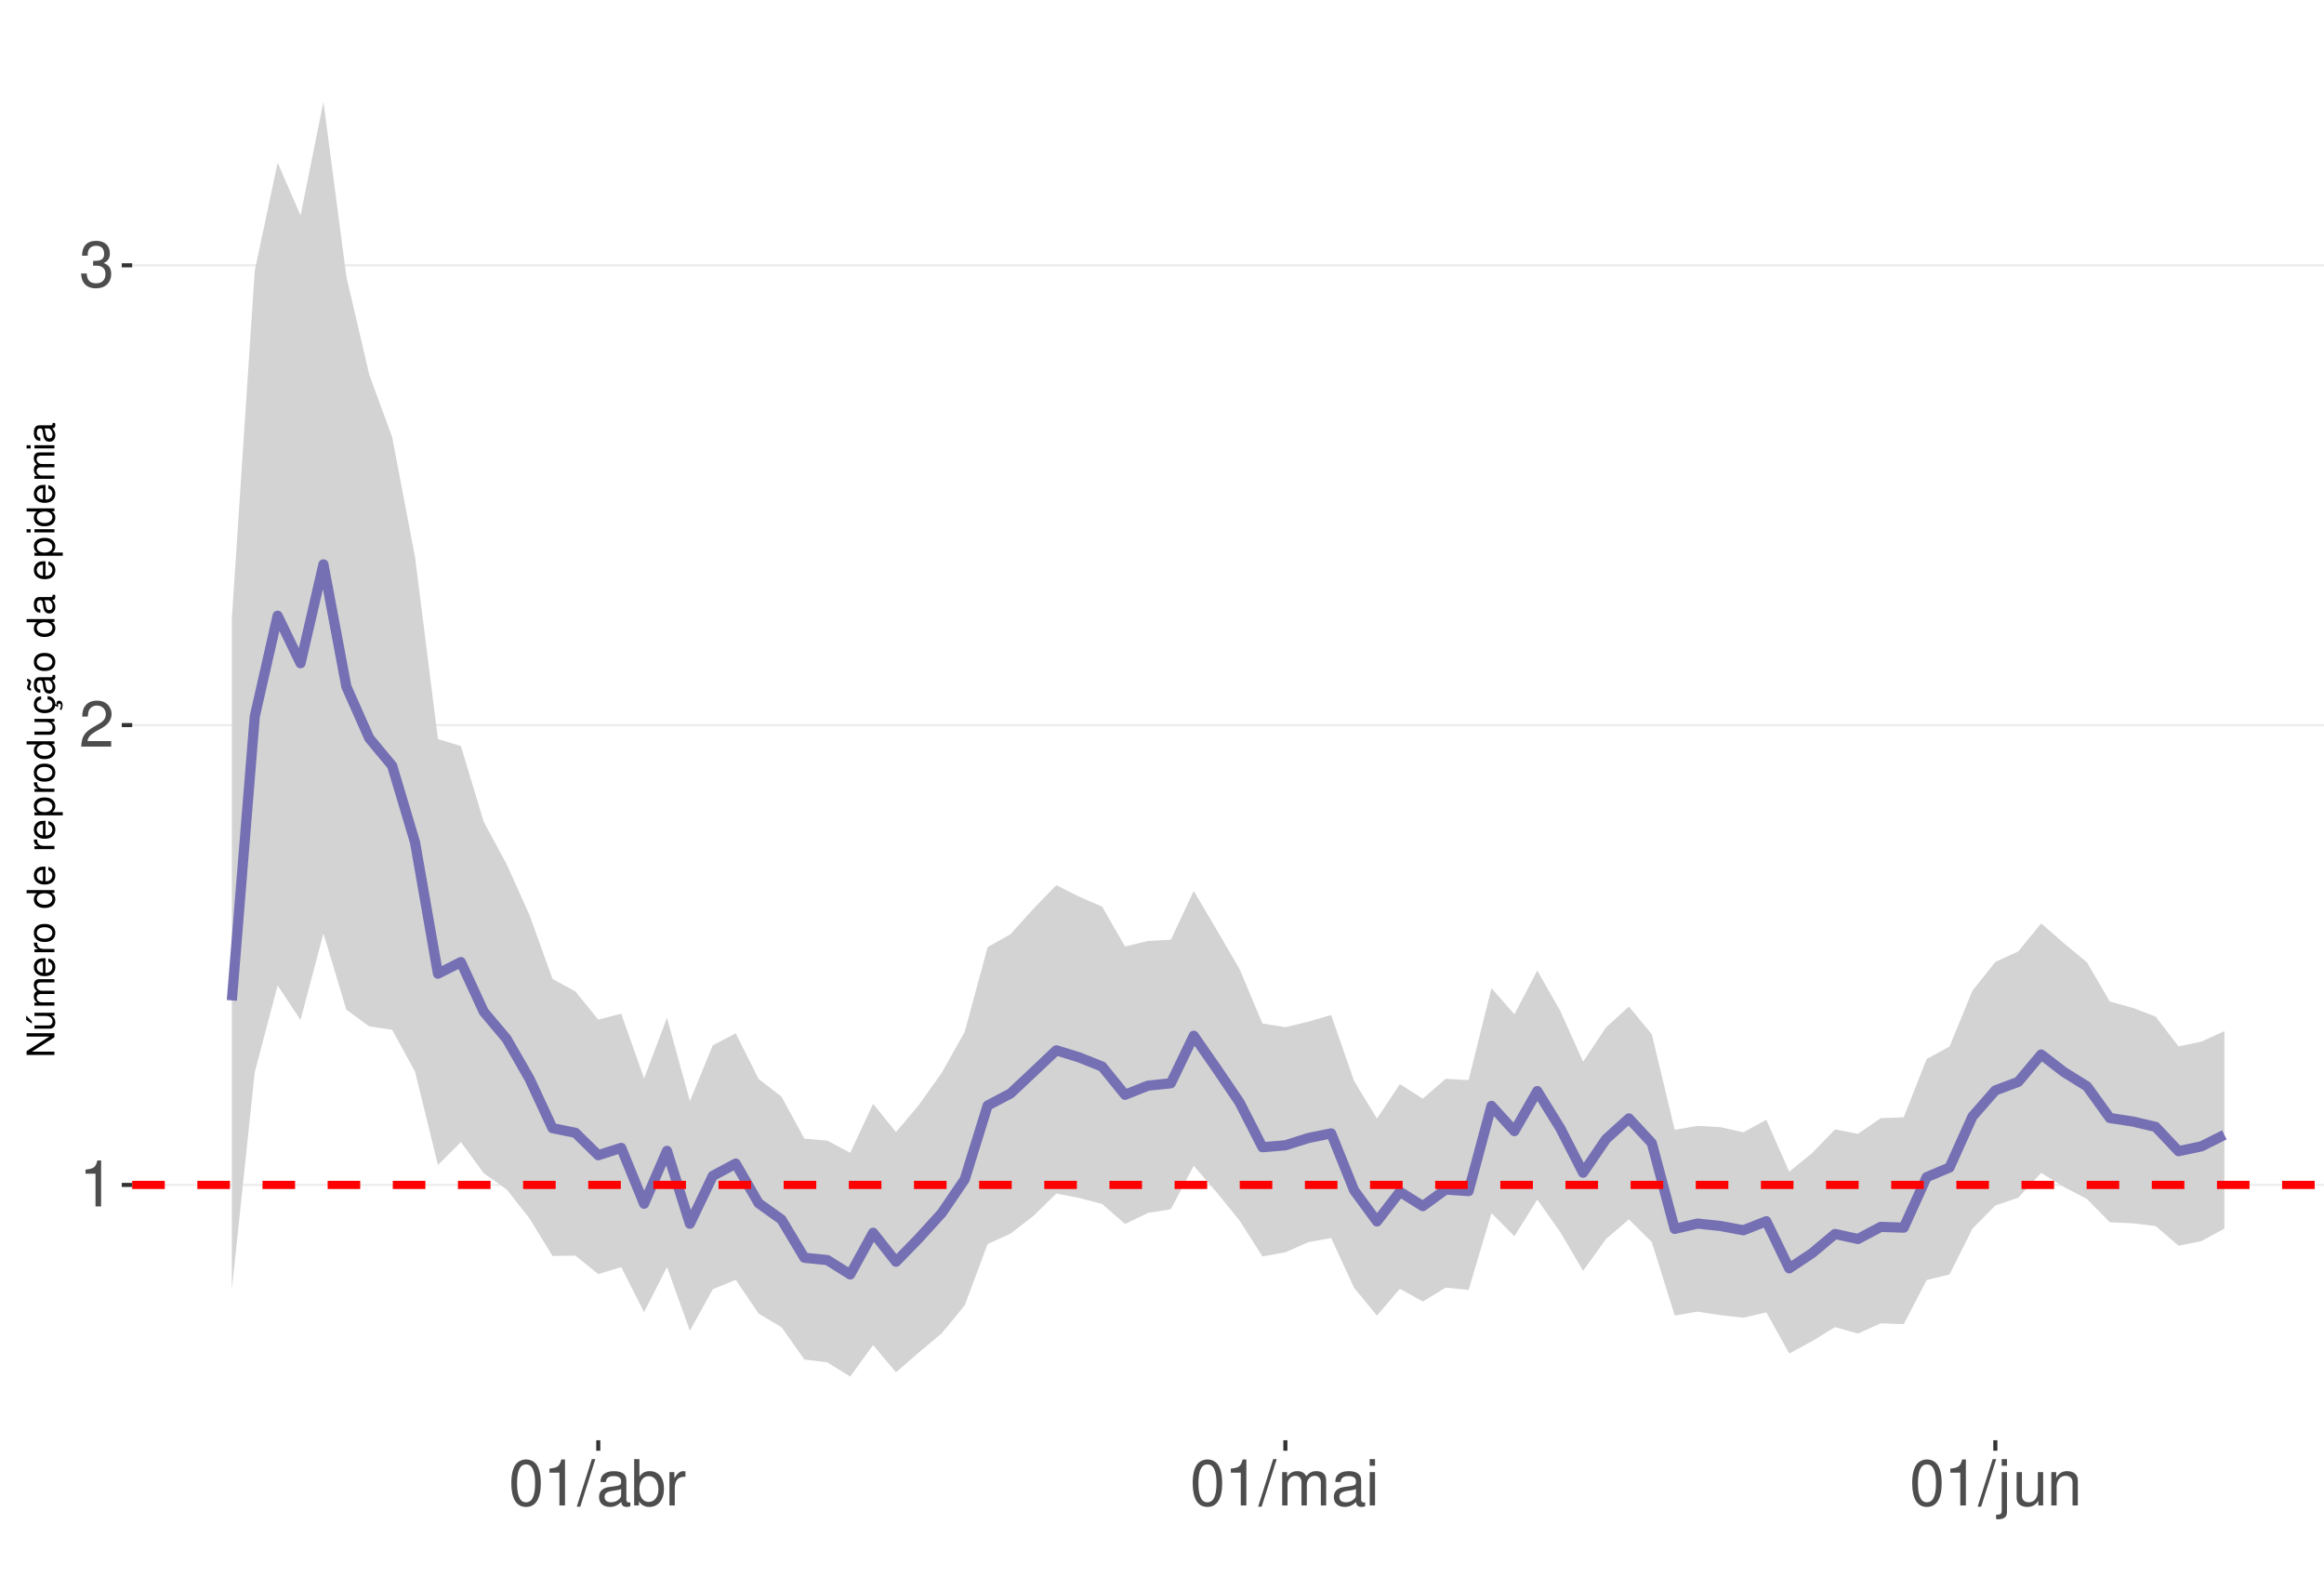
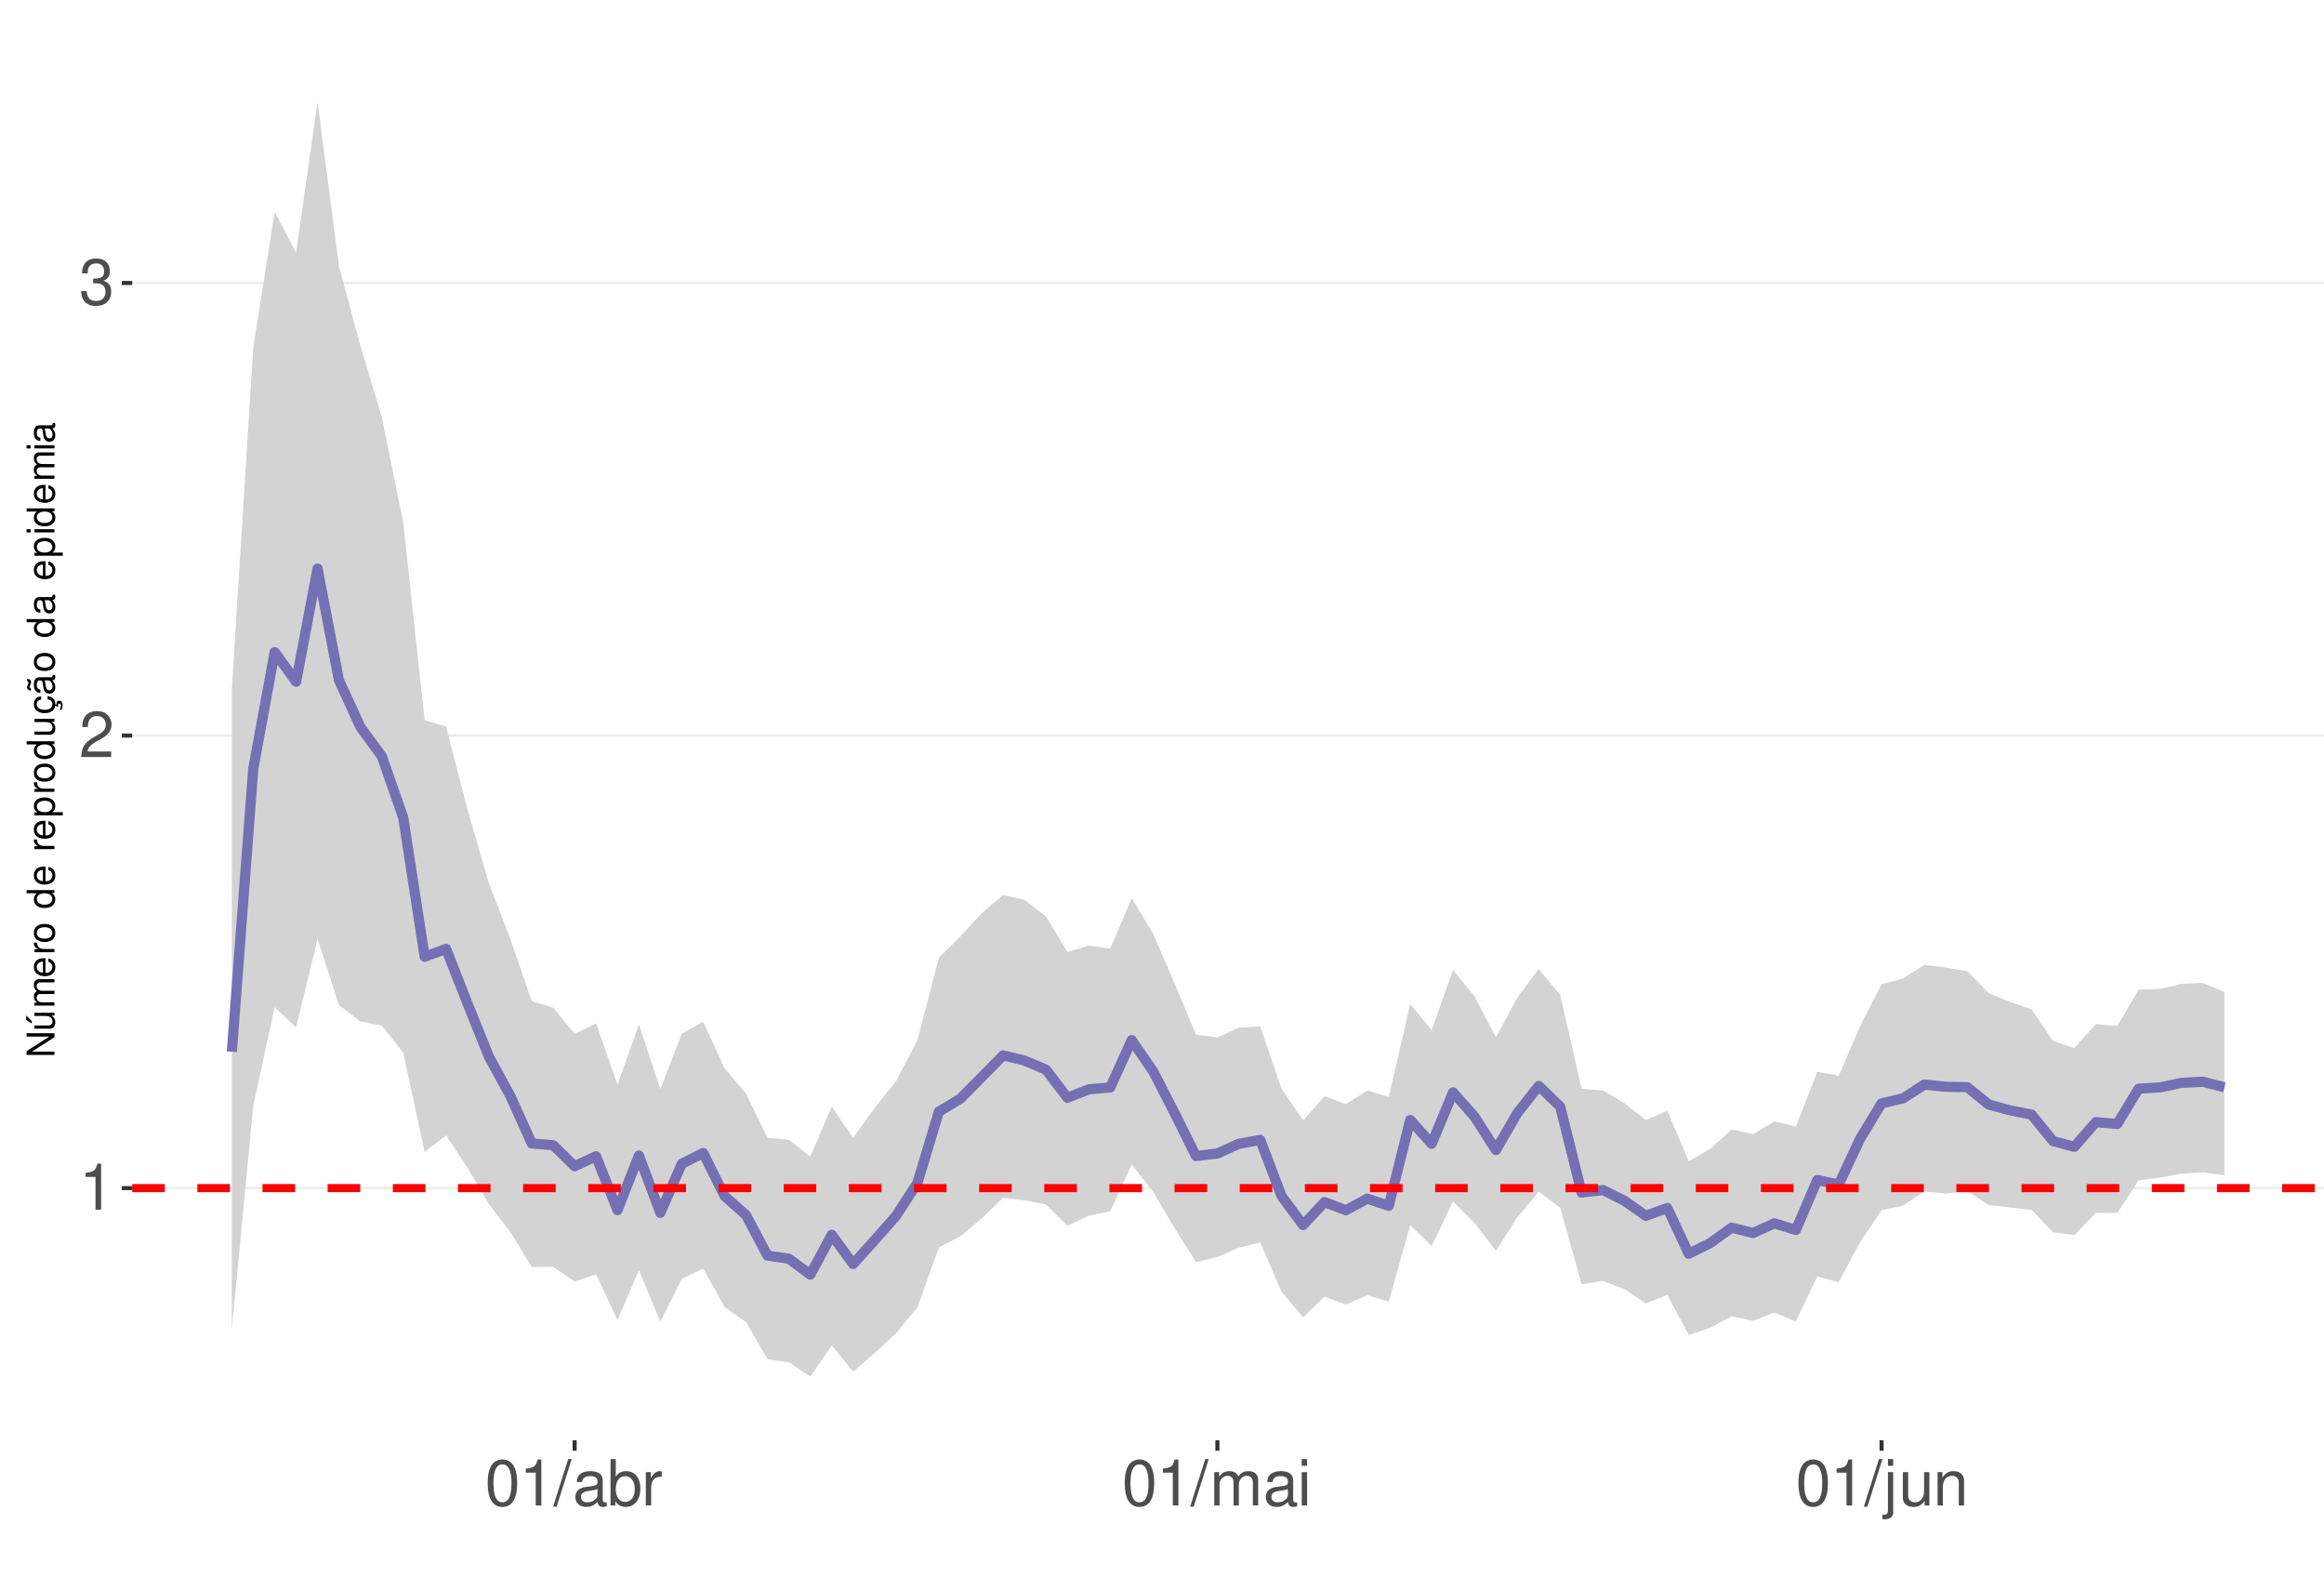
<svg xmlns="http://www.w3.org/2000/svg" xmlns:xlink="http://www.w3.org/1999/xlink" width="609pt" height="413pt" viewBox="0 0 609 413" version="1.1">
  <defs>
    <g>
      <symbol overflow="visible" id="glyph0-0">
        <path style="stroke:none;" d="" />
      </symbol>
      <symbol overflow="visible" id="glyph0-1">
        <path style="stroke:none;" d="M 4.312 -8.578 L 4.312 0 L 5.781 0 L 5.781 -12.047 L 4.812 -12.047 C 4.297 -10.188 3.969 -9.938 1.703 -9.641 L 1.703 -8.578 Z M 4.312 -8.578 " />
      </symbol>
      <symbol overflow="visible" id="glyph0-2">
        <path style="stroke:none;" d="M 8.422 -1.453 L 2.219 -1.453 C 2.359 -2.453 2.891 -3.078 4.344 -3.969 L 6.016 -4.891 C 7.656 -5.812 8.516 -7.047 8.516 -8.531 C 8.516 -9.531 8.109 -10.453 7.406 -11.109 C 6.719 -11.75 5.844 -12.047 4.734 -12.047 C 3.234 -12.047 2.109 -11.516 1.469 -10.484 C 1.047 -9.844 0.859 -9.094 0.828 -7.875 L 2.297 -7.875 C 2.344 -8.688 2.453 -9.172 2.641 -9.578 C 3.031 -10.312 3.797 -10.766 4.688 -10.766 C 6.016 -10.766 7.016 -9.797 7.016 -8.5 C 7.016 -7.531 6.469 -6.703 5.406 -6.094 L 3.875 -5.203 C 1.422 -3.781 0.703 -2.641 0.562 -0.016 L 8.422 -0.016 Z M 8.422 -1.453 " />
      </symbol>
      <symbol overflow="visible" id="glyph0-3">
        <path style="stroke:none;" d="M 3.688 -5.547 L 4.484 -5.547 C 6.078 -5.547 6.922 -4.797 6.922 -3.344 C 6.922 -1.828 6.016 -0.922 4.5 -0.922 C 2.875 -0.922 2.094 -1.734 2 -3.5 L 0.531 -3.5 C 0.594 -2.531 0.766 -1.906 1.047 -1.359 C 1.672 -0.203 2.812 0.391 4.438 0.391 C 6.859 0.391 8.422 -1.078 8.422 -3.359 C 8.422 -4.891 7.844 -5.734 6.422 -6.234 C 7.531 -6.672 8.078 -7.516 8.078 -8.734 C 8.078 -10.797 6.734 -12.047 4.484 -12.047 C 2.094 -12.047 0.828 -10.703 0.781 -8.156 L 2.25 -8.156 C 2.266 -8.891 2.328 -9.312 2.516 -9.672 C 2.844 -10.359 3.578 -10.766 4.5 -10.766 C 5.797 -10.766 6.578 -9.984 6.578 -8.672 C 6.578 -7.828 6.281 -7.312 5.625 -7.031 C 5.234 -6.859 4.703 -6.797 3.688 -6.781 Z M 3.688 -5.547 " />
      </symbol>
      <symbol overflow="visible" id="glyph0-4">
        <path style="stroke:none;" d="M 4.578 -12.047 C 3.484 -12.047 2.484 -11.547 1.859 -10.734 C 1.094 -9.656 0.719 -8.062 0.719 -5.828 C 0.719 -1.766 2.047 0.391 4.578 0.391 C 7.078 0.391 8.438 -1.766 8.438 -5.734 C 8.438 -8.062 8.078 -9.625 7.297 -10.734 C 6.672 -11.562 5.703 -12.047 4.578 -12.047 Z M 4.578 -10.75 C 6.156 -10.75 6.953 -9.125 6.953 -5.859 C 6.953 -2.438 6.172 -0.828 4.547 -0.828 C 3 -0.828 2.219 -2.5 2.219 -5.812 C 2.219 -9.125 3 -10.75 4.578 -10.75 Z M 4.578 -10.75 " />
      </symbol>
      <symbol overflow="visible" id="glyph0-5">
        <path style="stroke:none;" d="M 3.812 -12.141 L -0.141 0.328 L 0.781 0.328 L 4.734 -12.141 Z M 3.812 -12.141 " />
      </symbol>
      <symbol overflow="visible" id="glyph0-6">
        <path style="stroke:none;" d="M 8.906 -0.812 C 8.766 -0.781 8.688 -0.781 8.609 -0.781 C 8.125 -0.781 7.859 -1.031 7.859 -1.469 L 7.859 -6.594 C 7.859 -8.141 6.734 -8.984 4.578 -8.984 C 3.297 -8.984 2.281 -8.609 1.688 -7.969 C 1.281 -7.516 1.109 -7.016 1.078 -6.141 L 2.484 -6.141 C 2.594 -7.219 3.234 -7.688 4.531 -7.688 C 5.797 -7.688 6.484 -7.234 6.484 -6.391 L 6.484 -6.031 C 6.469 -5.438 6.156 -5.219 5.031 -5.062 C 3.062 -4.812 2.766 -4.75 2.234 -4.531 C 1.219 -4.094 0.703 -3.328 0.703 -2.203 C 0.703 -0.609 1.797 0.391 3.562 0.391 C 4.656 0.391 5.547 0 6.531 -0.906 C 6.625 0 7.062 0.391 7.969 0.391 C 8.266 0.391 8.438 0.344 8.906 0.234 Z M 6.484 -2.75 C 6.484 -2.281 6.344 -2 5.922 -1.609 C 5.359 -1.094 4.688 -0.828 3.859 -0.828 C 2.781 -0.828 2.156 -1.344 2.156 -2.234 C 2.156 -3.141 2.75 -3.609 4.25 -3.828 C 5.734 -4.031 6.016 -4.094 6.484 -4.312 Z M 6.484 -2.75 " />
      </symbol>
      <symbol overflow="visible" id="glyph0-7">
        <path style="stroke:none;" d="M 0.906 -12.141 L 0.906 0 L 2.156 0 L 2.156 -1.109 C 2.812 -0.094 3.703 0.391 4.906 0.391 C 7.219 0.391 8.719 -1.5 8.719 -4.391 C 8.719 -7.234 7.297 -8.984 4.984 -8.984 C 3.781 -8.984 2.938 -8.531 2.281 -7.547 L 2.281 -12.141 Z M 4.719 -7.672 C 6.266 -7.672 7.266 -6.328 7.266 -4.25 C 7.266 -2.266 6.234 -0.922 4.719 -0.922 C 3.234 -0.922 2.281 -2.25 2.281 -4.297 C 2.281 -6.344 3.234 -7.672 4.719 -7.672 Z M 4.719 -7.672 " />
      </symbol>
      <symbol overflow="visible" id="glyph0-8">
        <path style="stroke:none;" d="M 1.156 -8.734 L 1.156 0 L 2.547 0 L 2.547 -4.531 C 2.562 -6.625 3.438 -7.562 5.344 -7.516 L 5.344 -8.922 C 5.109 -8.969 4.984 -8.984 4.812 -8.984 C 3.922 -8.984 3.234 -8.438 2.438 -7.141 L 2.438 -8.734 Z M 1.156 -8.734 " />
      </symbol>
      <symbol overflow="visible" id="glyph0-9">
        <path style="stroke:none;" d="M 1.172 -8.734 L 1.172 0 L 2.562 0 L 2.562 -5.484 C 2.562 -6.75 3.484 -7.766 4.609 -7.766 C 5.641 -7.766 6.234 -7.125 6.234 -6.016 L 6.234 0 L 7.625 0 L 7.625 -5.484 C 7.625 -6.75 8.547 -7.766 9.672 -7.766 C 10.688 -7.766 11.297 -7.109 11.297 -6.016 L 11.297 0 L 12.688 0 L 12.688 -6.547 C 12.688 -8.109 11.797 -8.984 10.156 -8.984 C 9 -8.984 8.297 -8.625 7.484 -7.641 C 6.969 -8.578 6.266 -8.984 5.125 -8.984 C 3.969 -8.984 3.188 -8.547 2.453 -7.5 L 2.453 -8.734 Z M 1.172 -8.734 " />
      </symbol>
      <symbol overflow="visible" id="glyph0-10">
        <path style="stroke:none;" d="M 2.5 -8.734 L 1.109 -8.734 L 1.109 0 L 2.5 0 Z M 2.5 -12.141 L 1.094 -12.141 L 1.094 -10.391 L 2.5 -10.391 Z M 2.5 -12.141 " />
      </symbol>
      <symbol overflow="visible" id="glyph0-11">
        <path style="stroke:none;" d="M 1.172 -8.734 L 1.172 1.266 C 1.172 2.125 0.906 2.422 0.031 2.422 C -0.062 2.422 -0.109 2.422 -0.297 2.406 L -0.297 3.578 C -0.141 3.609 -0.047 3.625 0.172 3.625 C 1.734 3.625 2.547 3.016 2.547 1.812 L 2.547 -8.734 Z M 2.547 -12.141 L 1.172 -12.141 L 1.172 -10.391 L 2.547 -10.391 Z M 2.547 -12.141 " />
      </symbol>
      <symbol overflow="visible" id="glyph0-12">
        <path style="stroke:none;" d="M 8.031 0 L 8.031 -8.734 L 6.641 -8.734 L 6.641 -3.781 C 6.641 -2 5.719 -0.828 4.266 -0.828 C 3.172 -0.828 2.469 -1.5 2.469 -2.547 L 2.469 -8.734 L 1.078 -8.734 L 1.078 -2 C 1.078 -0.547 2.172 0.391 3.859 0.391 C 5.141 0.391 5.969 -0.062 6.781 -1.219 L 6.781 0 Z M 8.031 0 " />
      </symbol>
      <symbol overflow="visible" id="glyph0-13">
        <path style="stroke:none;" d="M 1.172 -8.734 L 1.172 0 L 2.562 0 L 2.562 -4.812 C 2.562 -6.594 3.5 -7.766 4.938 -7.766 C 6.031 -7.766 6.734 -7.094 6.734 -6.047 L 6.734 0 L 8.109 0 L 8.109 -6.594 C 8.109 -8.047 7.031 -8.984 5.344 -8.984 C 4.047 -8.984 3.219 -8.484 2.453 -7.266 L 2.453 -8.734 Z M 1.172 -8.734 " />
      </symbol>
      <symbol overflow="visible" id="glyph1-0">
        <path style="stroke:none;" d="" />
      </symbol>
      <symbol overflow="visible" id="glyph1-1">
        <path style="stroke:none;" d="M -7.297 -6.453 L -7.297 -5.578 L -1.328 -5.578 L -7.297 -1.766 L -7.297 -0.766 L 0 -0.766 L 0 -1.641 L -5.906 -1.641 L 0 -5.406 L 0 -6.453 Z M -7.297 -6.453 " />
      </symbol>
      <symbol overflow="visible" id="glyph1-2">
        <path style="stroke:none;" d="M 0 -4.812 L -5.234 -4.812 L -5.234 -3.984 L -2.266 -3.984 C -1.203 -3.984 -0.5 -3.438 -0.5 -2.562 C -0.5 -1.906 -0.906 -1.484 -1.531 -1.484 L -5.234 -1.484 L -5.234 -0.656 L -1.203 -0.656 C -0.328 -0.656 0.234 -1.297 0.234 -2.312 C 0.234 -3.094 -0.047 -3.578 -0.734 -4.062 L 0 -4.062 Z M -7.406 -2.953 L -5.922 -2 L -5.922 -2.594 L -7.406 -4.094 Z M -7.406 -2.953 " />
      </symbol>
      <symbol overflow="visible" id="glyph1-3">
        <path style="stroke:none;" d="M -5.234 -0.703 L 0 -0.703 L 0 -1.547 L -3.297 -1.547 C -4.047 -1.547 -4.656 -2.094 -4.656 -2.766 C -4.656 -3.391 -4.281 -3.734 -3.609 -3.734 L 0 -3.734 L 0 -4.578 L -3.297 -4.578 C -4.047 -4.578 -4.656 -5.125 -4.656 -5.812 C -4.656 -6.422 -4.266 -6.781 -3.609 -6.781 L 0 -6.781 L 0 -7.625 L -3.938 -7.625 C -4.875 -7.625 -5.391 -7.078 -5.391 -6.094 C -5.391 -5.406 -5.188 -4.984 -4.594 -4.484 C -5.156 -4.188 -5.391 -3.766 -5.391 -3.078 C -5.391 -2.375 -5.125 -1.906 -4.5 -1.469 L -5.234 -1.469 Z M -5.234 -0.703 " />
      </symbol>
      <symbol overflow="visible" id="glyph1-4">
        <path style="stroke:none;" d="M -2.344 -5.125 C -3.141 -5.125 -3.625 -5.062 -4.016 -4.922 C -4.875 -4.578 -5.391 -3.781 -5.391 -2.797 C -5.391 -1.344 -4.281 -0.406 -2.547 -0.406 C -0.812 -0.406 0.234 -1.297 0.234 -2.781 C 0.234 -3.984 -0.453 -4.812 -1.594 -5.016 L -1.594 -4.188 C -0.906 -3.953 -0.547 -3.484 -0.547 -2.812 C -0.547 -2.281 -0.781 -1.828 -1.219 -1.547 C -1.516 -1.344 -1.812 -1.281 -2.344 -1.266 Z M -3.016 -1.297 C -3.984 -1.359 -4.625 -1.953 -4.625 -2.797 C -4.625 -3.641 -3.953 -4.234 -3.016 -4.234 Z M -3.016 -1.297 " />
      </symbol>
      <symbol overflow="visible" id="glyph1-5">
        <path style="stroke:none;" d="M -5.234 -0.688 L 0 -0.688 L 0 -1.531 L -2.719 -1.531 C -3.984 -1.547 -4.547 -2.062 -4.516 -3.203 L -5.359 -3.203 C -5.375 -3.062 -5.391 -2.984 -5.391 -2.891 C -5.391 -2.344 -5.062 -1.938 -4.297 -1.453 L -5.234 -1.453 Z M -5.234 -0.688 " />
      </symbol>
      <symbol overflow="visible" id="glyph1-6">
        <path style="stroke:none;" d="M -5.391 -2.719 C -5.391 -1.234 -4.344 -0.359 -2.578 -0.359 C -0.812 -0.359 0.234 -1.234 0.234 -2.734 C 0.234 -4.203 -0.812 -5.094 -2.547 -5.094 C -4.359 -5.094 -5.391 -4.234 -5.391 -2.719 Z M -4.625 -2.734 C -4.625 -3.672 -3.844 -4.234 -2.547 -4.234 C -1.312 -4.234 -0.547 -3.656 -0.547 -2.734 C -0.547 -1.797 -1.312 -1.234 -2.578 -1.234 C -3.844 -1.234 -4.625 -1.797 -4.625 -2.734 Z M -4.625 -2.734 " />
      </symbol>
      <symbol overflow="visible" id="glyph1-7">
        <path style="stroke:none;" d="" />
      </symbol>
      <symbol overflow="visible" id="glyph1-8">
        <path style="stroke:none;" d="M -7.297 -4.953 L -7.297 -4.125 L -4.578 -4.125 C -5.109 -3.766 -5.391 -3.203 -5.391 -2.516 C -5.391 -1.156 -4.297 -0.266 -2.625 -0.266 C -0.859 -0.266 0.234 -1.125 0.234 -2.547 C 0.234 -3.266 -0.047 -3.766 -0.688 -4.203 L 0 -4.203 L 0 -4.953 Z M -4.609 -2.656 C -4.609 -3.547 -3.812 -4.125 -2.562 -4.125 C -1.344 -4.125 -0.547 -3.547 -0.547 -2.656 C -0.547 -1.734 -1.359 -1.125 -2.578 -1.125 C -3.797 -1.125 -4.609 -1.734 -4.609 -2.656 Z M -4.609 -2.656 " />
      </symbol>
      <symbol overflow="visible" id="glyph1-9">
        <path style="stroke:none;" d="M 2.188 -0.547 L 2.188 -1.375 L -0.547 -1.375 C -0.016 -1.812 0.234 -2.312 0.234 -2.984 C 0.234 -4.344 -0.859 -5.234 -2.531 -5.234 C -4.297 -5.234 -5.391 -4.375 -5.391 -2.984 C -5.391 -2.266 -5.062 -1.703 -4.453 -1.312 L -5.234 -1.312 L -5.234 -0.547 Z M -4.609 -2.844 C -4.609 -3.766 -3.797 -4.359 -2.547 -4.359 C -1.359 -4.359 -0.547 -3.75 -0.547 -2.844 C -0.547 -1.953 -1.344 -1.375 -2.578 -1.375 C -3.812 -1.375 -4.609 -1.953 -4.609 -2.844 Z M -4.609 -2.844 " />
      </symbol>
      <symbol overflow="visible" id="glyph1-10">
        <path style="stroke:none;" d="M 0 -4.812 L -5.234 -4.812 L -5.234 -3.984 L -2.266 -3.984 C -1.203 -3.984 -0.5 -3.438 -0.5 -2.562 C -0.5 -1.906 -0.906 -1.484 -1.531 -1.484 L -5.234 -1.484 L -5.234 -0.656 L -1.203 -0.656 C -0.328 -0.656 0.234 -1.297 0.234 -2.312 C 0.234 -3.094 -0.047 -3.578 -0.734 -4.062 L 0 -4.062 Z M 0 -4.812 " />
      </symbol>
      <symbol overflow="visible" id="glyph1-11">
        <path style="stroke:none;" d="M 0.234 -2.641 C 0.234 -3.875 -0.547 -4.703 -1.797 -4.766 L -1.797 -3.938 C -0.953 -3.797 -0.531 -3.359 -0.531 -2.656 C -0.531 -1.734 -1.281 -1.188 -2.516 -1.188 C -3.844 -1.188 -4.625 -1.719 -4.625 -2.625 C -4.625 -3.328 -4.203 -3.766 -3.484 -3.875 L -3.484 -4.703 C -3.984 -4.672 -4.312 -4.562 -4.609 -4.359 C -5.094 -4 -5.391 -3.375 -5.391 -2.641 C -5.391 -1.219 -4.266 -0.312 -2.531 -0.312 C -1.469 -0.312 -0.625 -0.672 -0.156 -1.312 C 0.047 -1.594 0.125 -1.812 0.203 -2.25 L 0.922 -1.938 L 0.984 -2.062 C 0.938 -2.188 0.906 -2.25 0.906 -2.375 C 0.906 -2.656 1.047 -2.828 1.281 -2.828 C 1.547 -2.828 1.734 -2.594 1.734 -2.297 C 1.734 -2.031 1.672 -1.844 1.438 -1.406 L 1.406 -1.312 L 1.812 -1.094 C 2.078 -1.75 2.141 -1.953 2.141 -2.344 C 2.141 -3.109 1.781 -3.578 1.203 -3.578 C 0.781 -3.578 0.547 -3.297 0.547 -2.797 C 0.547 -2.703 0.547 -2.641 0.562 -2.516 Z M 0.234 -2.641 " />
      </symbol>
      <symbol overflow="visible" id="glyph1-12">
        <path style="stroke:none;" d="M -0.484 -5.344 C -0.469 -5.266 -0.469 -5.219 -0.469 -5.172 C -0.469 -4.875 -0.625 -4.719 -0.875 -4.719 L -3.953 -4.719 C -4.891 -4.719 -5.391 -4.047 -5.391 -2.75 C -5.391 -1.984 -5.172 -1.375 -4.781 -1.016 C -4.516 -0.766 -4.203 -0.672 -3.688 -0.656 L -3.688 -1.484 C -4.328 -1.562 -4.625 -1.938 -4.625 -2.719 C -4.625 -3.484 -4.344 -3.891 -3.844 -3.891 L -3.625 -3.891 C -3.266 -3.875 -3.125 -3.703 -3.047 -3.016 C -2.891 -1.844 -2.844 -1.656 -2.719 -1.344 C -2.453 -0.734 -2 -0.422 -1.312 -0.422 C -0.375 -0.422 0.234 -1.078 0.234 -2.141 C 0.234 -2.797 0 -3.328 -0.547 -3.922 C 0 -3.984 0.234 -4.234 0.234 -4.781 C 0.234 -4.953 0.203 -5.062 0.141 -5.344 Z M -1.656 -3.891 C -1.375 -3.891 -1.203 -3.812 -0.969 -3.562 C -0.656 -3.219 -0.5 -2.812 -0.5 -2.312 C -0.5 -1.672 -0.812 -1.297 -1.344 -1.297 C -1.891 -1.297 -2.172 -1.656 -2.297 -2.547 C -2.422 -3.438 -2.453 -3.609 -2.594 -3.891 Z M -7.172 -3.75 C -6.922 -3.672 -6.812 -3.547 -6.812 -3.375 C -6.812 -3.25 -6.875 -2.984 -6.984 -2.734 C -7.156 -2.312 -7.172 -2.25 -7.172 -2.047 C -7.172 -1.594 -6.797 -1.297 -6.141 -1.188 L -6.141 -1.766 C -6.375 -1.812 -6.5 -1.938 -6.5 -2.094 C -6.5 -2.203 -6.469 -2.344 -6.375 -2.578 C -6.156 -3.156 -6.125 -3.234 -6.125 -3.438 C -6.125 -3.922 -6.484 -4.219 -7.172 -4.312 Z M -7.172 -3.75 " />
      </symbol>
      <symbol overflow="visible" id="glyph1-13">
        <path style="stroke:none;" d="M -0.484 -5.344 C -0.469 -5.266 -0.469 -5.219 -0.469 -5.172 C -0.469 -4.875 -0.625 -4.719 -0.875 -4.719 L -3.953 -4.719 C -4.891 -4.719 -5.391 -4.047 -5.391 -2.75 C -5.391 -1.984 -5.172 -1.375 -4.781 -1.016 C -4.516 -0.766 -4.203 -0.672 -3.688 -0.656 L -3.688 -1.484 C -4.328 -1.562 -4.625 -1.938 -4.625 -2.719 C -4.625 -3.484 -4.344 -3.891 -3.844 -3.891 L -3.625 -3.891 C -3.266 -3.875 -3.125 -3.703 -3.047 -3.016 C -2.891 -1.844 -2.844 -1.656 -2.719 -1.344 C -2.453 -0.734 -2 -0.422 -1.312 -0.422 C -0.375 -0.422 0.234 -1.078 0.234 -2.141 C 0.234 -2.797 0 -3.328 -0.547 -3.922 C 0 -3.984 0.234 -4.234 0.234 -4.781 C 0.234 -4.953 0.203 -5.062 0.141 -5.344 Z M -1.656 -3.891 C -1.375 -3.891 -1.203 -3.812 -0.969 -3.562 C -0.656 -3.219 -0.5 -2.812 -0.5 -2.312 C -0.5 -1.672 -0.812 -1.297 -1.344 -1.297 C -1.891 -1.297 -2.172 -1.656 -2.297 -2.547 C -2.422 -3.438 -2.453 -3.609 -2.594 -3.891 Z M -1.656 -3.891 " />
      </symbol>
      <symbol overflow="visible" id="glyph1-14">
        <path style="stroke:none;" d="M -5.234 -1.5 L -5.234 -0.672 L 0 -0.672 L 0 -1.5 Z M -7.297 -1.5 L -7.297 -0.656 L -6.234 -0.656 L -6.234 -1.5 Z M -7.297 -1.5 " />
      </symbol>
    </g>
    <clipPath id="clip1">
      <path d="M 34.645 9.961 L 609 9.961 L 609 377.328 L 34.645 377.328 Z M 34.645 9.961 " />
    </clipPath>
    <clipPath id="clip2">
-       <path d="M 34.645 310 L 609 310 L 609 311 L 34.645 311 Z M 34.645 310 " />
+       <path d="M 34.645 311 L 609 311 L 609 312 L 34.645 312 Z M 34.645 311 " />
    </clipPath>
    <clipPath id="clip3">
-       <path d="M 34.645 189 L 609 189 L 609 191 L 34.645 191 Z M 34.645 189 " />
+       <path d="M 34.645 192 L 609 192 L 609 193 L 34.645 193 Z M 34.645 192 " />
    </clipPath>
    <clipPath id="clip4">
-       <path d="M 34.645 69 L 609 69 L 609 70 L 34.645 70 Z M 34.645 69 " />
+       <path d="M 34.645 73 L 609 73 L 609 75 L 34.645 75 Z M 34.645 73 " />
    </clipPath>
    <clipPath id="clip5">
-       <path d="M 34.645 309 L 609 309 L 609 312 L 34.645 312 Z M 34.645 309 " />
+       <path d="M 34.645 310 L 609 310 L 609 313 L 34.645 313 Z M 34.645 310 " />
    </clipPath>
  </defs>
  <g id="surface172">
    <rect x="0" y="0" width="609" height="413" style="fill:rgb(100%,100%,100%);fill-opacity:1;stroke:none;" />
    <rect x="0" y="0" width="609" height="413" style="fill:rgb(100%,100%,100%);fill-opacity:1;stroke:none;" />
    <path style="fill:none;stroke-width:1.067;stroke-linecap:round;stroke-linejoin:round;stroke:rgb(100%,100%,100%);stroke-opacity:1;stroke-miterlimit:10;" d="M 0 413 L 609 413 L 609 0 L 0 0 Z M 0 413 " />
    <g clip-path="url(#clip1)" clip-rule="nonzero">
      <path style=" stroke:none;fill-rule:nonzero;fill:rgb(100%,100%,100%);fill-opacity:1;" d="M 34.645 377.328 L 609 377.328 L 609 9.961 L 34.645 9.961 Z M 34.645 377.328 " />
    </g>
    <g clip-path="url(#clip2)" clip-rule="nonzero">
-       <path style="fill:none;stroke-width:0.533;stroke-linecap:butt;stroke-linejoin:round;stroke:rgb(92.157%,92.157%,92.157%);stroke-opacity:1;stroke-miterlimit:10;" d="M 34.645 310.426 L 609 310.426 " />
+       <path style="fill:none;stroke-width:0.533;stroke-linecap:butt;stroke-linejoin:round;stroke:rgb(92.157%,92.157%,92.157%);stroke-opacity:1;stroke-miterlimit:10;" d="M 34.645 311.266 L 609 311.266 " />
    </g>
    <g clip-path="url(#clip3)" clip-rule="nonzero">
-       <path style="fill:none;stroke-width:0.533;stroke-linecap:butt;stroke-linejoin:round;stroke:rgb(92.157%,92.157%,92.157%);stroke-opacity:1;stroke-miterlimit:10;" d="M 34.645 189.965 L 609 189.965 " />
+       <path style="fill:none;stroke-width:0.533;stroke-linecap:butt;stroke-linejoin:round;stroke:rgb(92.157%,92.157%,92.157%);stroke-opacity:1;stroke-miterlimit:10;" d="M 34.645 192.699 L 609 192.699 " />
    </g>
    <g clip-path="url(#clip4)" clip-rule="nonzero">
-       <path style="fill:none;stroke-width:0.533;stroke-linecap:butt;stroke-linejoin:round;stroke:rgb(92.157%,92.157%,92.157%);stroke-opacity:1;stroke-miterlimit:10;" d="M 34.645 69.508 L 609 69.508 " />
-     </g>
-     <path style=" stroke:none;fill-rule:nonzero;fill:rgb(82.745%,82.745%,82.745%);fill-opacity:1;" d="M 60.754 162.023 L 66.754 70.945 L 72.754 42.621 L 78.758 56.441 L 84.758 26.66 L 90.762 72.43 L 96.762 98.156 L 102.762 114.488 L 108.766 146 L 114.766 193.637 L 120.77 195.434 L 126.77 215.32 L 132.773 226.418 L 138.773 239.785 L 144.773 256.445 L 150.777 259.746 L 156.777 267.117 L 162.781 265.57 L 168.781 282.543 L 174.781 266.656 L 180.785 288.457 L 186.785 273.852 L 192.789 270.715 L 198.789 282.652 L 204.789 287.312 L 210.793 298.312 L 216.793 298.824 L 222.797 302.012 L 228.797 289.176 L 234.801 296.598 L 240.801 289.449 L 246.801 281.016 L 252.805 270.309 L 258.805 248.121 L 264.809 244.738 L 270.809 238.07 L 276.809 231.898 L 282.812 234.926 L 288.812 237.523 L 294.816 247.965 L 300.816 246.512 L 306.82 246.184 L 312.82 233.418 L 318.82 243.59 L 324.824 253.887 L 330.824 268.141 L 336.828 269.105 L 342.828 267.66 L 348.828 265.906 L 354.832 283.199 L 360.832 293.051 L 366.836 284.016 L 372.836 287.832 L 378.84 282.621 L 384.84 282.973 L 390.84 258.883 L 396.844 265.738 L 402.844 254.273 L 408.848 264.801 L 414.848 278.148 L 420.848 269.168 L 426.852 263.703 L 432.852 270.961 L 438.855 295.98 L 444.855 294.957 L 450.855 295.305 L 456.859 296.648 L 462.859 293.359 L 468.863 306.965 L 474.863 302.094 L 480.867 295.879 L 486.867 297.047 L 492.867 292.941 L 498.871 292.703 L 504.871 277.441 L 510.875 274.168 L 516.875 259.539 L 522.875 252.008 L 528.879 249.254 L 534.879 241.91 L 540.883 247.148 L 546.883 252.125 L 552.887 262.395 L 558.887 264.039 L 564.887 266.328 L 570.891 274.148 L 576.891 272.875 L 582.895 270.137 L 582.895 321.871 L 576.891 325.148 L 570.891 326.359 L 564.887 321.207 L 558.887 320.473 L 552.887 320.219 L 546.883 314.113 L 540.883 310.98 L 534.879 307.281 L 528.879 313.785 L 522.875 315.812 L 516.875 321.898 L 510.875 333.875 L 504.871 335.363 L 498.871 346.91 L 492.867 346.68 L 486.867 349.363 L 480.867 347.676 L 474.863 351.359 L 468.863 354.586 L 462.859 343.805 L 456.859 345.219 L 450.855 344.555 L 444.855 343.617 L 438.855 344.645 L 432.852 325.398 L 426.852 319.457 L 420.848 324.609 L 414.848 332.93 L 408.848 322.762 L 402.844 314.254 L 396.844 323.887 L 390.84 317.809 L 384.84 337.934 L 378.84 337.344 L 372.836 340.961 L 366.836 337.645 L 360.832 344.66 L 354.832 337.387 L 348.828 324.344 L 342.828 325.441 L 336.828 328.078 L 330.824 329.16 L 324.824 319.762 L 318.82 312.375 L 312.82 305.418 L 306.82 316.785 L 300.816 317.777 L 294.816 320.645 L 288.812 315.426 L 282.812 313.836 L 276.809 312.688 L 270.809 318.543 L 264.809 323.176 L 258.805 325.926 L 252.805 341.961 L 246.801 349.285 L 240.801 354.312 L 234.801 359.516 L 228.797 352.395 L 222.797 360.629 L 216.793 356.91 L 210.793 356.172 L 204.789 347.711 L 198.789 344.117 L 192.789 335.301 L 186.785 337.766 L 180.785 348.625 L 174.781 331.949 L 168.781 343.758 L 162.781 331.953 L 156.777 333.789 L 150.777 328.949 L 144.773 329.039 L 138.773 319.23 L 132.773 311.602 L 126.77 307.375 L 120.77 299.191 L 114.766 305.234 L 108.766 280.766 L 102.762 269.785 L 96.762 268.891 L 90.762 264.52 L 84.758 244.566 L 78.758 267.207 L 72.754 258.172 L 66.754 280.902 L 60.754 337.82 Z M 60.754 162.023 " />
-     <path style="fill:none;stroke-width:2.667;stroke-linecap:butt;stroke-linejoin:round;stroke:rgb(45.882%,43.922%,70.196%);stroke-opacity:1;stroke-miterlimit:10;" d="M 60.754 262.09 L 66.754 187.727 L 72.754 161.312 L 78.758 173.754 L 84.758 147.859 L 90.762 179.879 L 96.762 193.402 L 102.762 200.613 L 108.766 220.715 L 114.766 255.086 L 120.77 252.051 L 126.77 265.059 L 132.773 272.191 L 138.773 282.648 L 144.773 295.559 L 150.777 296.77 L 156.777 302.648 L 162.781 300.719 L 168.781 315.355 L 174.781 301.508 L 180.785 320.594 L 186.785 308.055 L 192.789 304.844 L 198.789 315.215 L 204.789 319.496 L 210.793 329.516 L 216.793 330.109 L 222.797 333.879 L 228.797 322.957 L 234.801 330.551 L 240.801 324.387 L 246.801 317.781 L 252.805 308.973 L 258.805 289.637 L 264.809 286.469 L 270.809 280.828 L 276.809 275.16 L 282.812 277.02 L 288.812 279.418 L 294.816 286.812 L 300.816 284.426 L 306.82 283.797 L 312.82 271.348 L 318.82 279.969 L 324.824 288.816 L 330.824 300.555 L 336.828 300.051 L 342.828 298.152 L 348.828 296.926 L 354.832 311.824 L 360.832 319.992 L 366.836 312.219 L 372.836 315.984 L 378.84 311.637 L 384.84 312.047 L 390.84 289.723 L 396.844 296.332 L 402.844 285.848 L 408.848 295.547 L 414.848 307.23 L 420.848 298.441 L 426.852 293 L 432.852 299.469 L 438.855 321.949 L 444.855 320.551 L 450.855 321.191 L 456.859 322.305 L 462.859 319.938 L 468.863 332.289 L 474.863 328.305 L 480.867 323.281 L 486.867 324.594 L 492.867 321.418 L 498.871 321.621 L 504.871 308.398 L 510.875 305.859 L 516.875 292.52 L 522.875 285.668 L 528.879 283.426 L 534.879 276.266 L 540.883 280.875 L 546.883 284.602 L 552.887 292.898 L 558.887 293.812 L 564.887 295.227 L 570.891 301.59 L 576.891 300.316 L 582.895 297.309 " />
+       <path style="fill:none;stroke-width:0.533;stroke-linecap:butt;stroke-linejoin:round;stroke:rgb(92.157%,92.157%,92.157%);stroke-opacity:1;stroke-miterlimit:10;" d="M 34.645 74.133 L 609 74.133 " />
+     </g>
+     <path style=" stroke:none;fill-rule:nonzero;fill:rgb(82.745%,82.745%,82.745%);fill-opacity:1;" d="M 60.754 180.57 L 66.367 90.945 L 71.98 55.512 L 77.594 66.176 L 83.211 26.66 L 88.824 69.715 L 94.438 90.527 L 100.055 109.324 L 105.668 136.871 L 111.281 188.688 L 116.895 190.348 L 122.512 212.105 L 128.125 231.422 L 133.738 246.012 L 139.355 262.305 L 144.969 263.988 L 150.582 270.84 L 156.195 268.105 L 161.812 284.188 L 167.426 268.367 L 173.039 285.348 L 178.656 270.828 L 184.27 267.695 L 189.883 279.879 L 195.5 286.52 L 201.113 298.059 L 206.727 298.605 L 212.34 303.008 L 217.957 289.902 L 223.57 298.082 L 229.184 290.309 L 234.801 283.23 L 240.414 272.508 L 246.027 250.922 L 251.641 245.352 L 257.258 239.254 L 262.871 234.484 L 268.484 235.746 L 274.102 240.078 L 279.715 249.406 L 285.328 247.73 L 290.941 248.523 L 296.559 235.316 L 302.172 244.594 L 307.785 257.602 L 313.402 271.035 L 319.016 271.781 L 324.629 269.207 L 330.246 268.914 L 335.859 285.305 L 341.473 293.547 L 347.086 287.176 L 352.703 289.238 L 358.316 285.711 L 363.93 287.355 L 369.547 263.031 L 375.16 269.863 L 380.773 254.094 L 386.387 260.977 L 392.004 271.789 L 397.617 261.332 L 403.23 253.836 L 408.848 260.66 L 414.461 285.254 L 420.074 285.707 L 425.688 289.016 L 431.305 293.418 L 436.918 290.984 L 442.531 304.23 L 448.148 300.988 L 453.762 295.902 L 459.375 297.113 L 464.988 293.793 L 470.605 295.152 L 476.219 280.777 L 481.832 281.875 L 487.449 268.762 L 493.062 257.867 L 498.676 256.316 L 504.293 252.773 L 509.906 253.484 L 515.52 254.445 L 521.133 260.164 L 526.75 262.496 L 532.363 264.422 L 537.977 272.691 L 543.594 274.562 L 549.207 268.309 L 554.82 268.789 L 560.434 259.27 L 566.051 259.082 L 571.664 257.738 L 577.277 257.531 L 582.895 259.859 L 582.895 307.93 L 577.277 307.137 L 571.664 307.477 L 566.051 308.523 L 560.434 309.211 L 554.82 317.805 L 549.207 317.73 L 543.594 323.59 L 537.977 322.785 L 532.363 316.969 L 526.75 316.344 L 521.133 315.699 L 515.52 312.016 L 509.906 312.676 L 504.293 312.16 L 498.676 315.859 L 493.062 317.035 L 487.449 325.379 L 481.832 335.938 L 476.219 334.402 L 470.605 346.203 L 464.988 343.859 L 459.375 346.031 L 453.762 344.82 L 448.148 347.871 L 442.531 349.754 L 436.918 339.262 L 431.305 341.461 L 425.688 337.719 L 420.074 335.57 L 414.461 336.449 L 408.848 316.406 L 403.23 312.16 L 397.617 318.938 L 392.004 327.703 L 386.387 320.387 L 380.773 314.762 L 375.16 326.449 L 369.547 320.922 L 363.93 340.984 L 358.316 339.34 L 352.703 341.75 L 347.086 339.719 L 341.473 345.113 L 335.859 338.5 L 330.246 325.5 L 324.629 326.867 L 319.016 329.297 L 313.402 330.648 L 307.785 321.715 L 302.172 312.219 L 296.559 305.102 L 290.941 317.312 L 285.328 318.496 L 279.715 321.145 L 274.102 315.559 L 268.484 314.477 L 262.871 313.785 L 257.258 319.207 L 251.641 323.902 L 246.027 326.824 L 240.414 342.473 L 234.801 349.316 L 229.184 354.488 L 223.57 359.359 L 217.957 352.5 L 212.34 360.629 L 206.727 356.91 L 201.113 356.094 L 195.5 346.367 L 189.883 342.41 L 184.27 332.336 L 178.656 335.035 L 173.039 346.285 L 167.426 332.777 L 161.812 345.887 L 156.195 333.871 L 150.582 335.746 L 144.969 331.898 L 139.355 331.914 L 133.738 322.777 L 128.125 315.461 L 122.512 305.941 L 116.895 297.445 L 111.281 301.812 L 105.668 275.82 L 100.055 268.691 L 94.438 267.598 L 88.824 263.332 L 83.211 245.949 L 77.594 269.211 L 71.98 263.855 L 66.367 289.68 L 60.754 348.332 Z M 60.754 180.57 " />
+     <path style="fill:none;stroke-width:2.667;stroke-linecap:butt;stroke-linejoin:round;stroke:rgb(45.882%,43.922%,70.196%);stroke-opacity:1;stroke-miterlimit:10;" d="M 60.754 275.551 L 66.367 201.391 L 71.98 170.844 L 77.594 178.602 L 83.211 148.961 L 88.824 178.211 L 94.438 190.453 L 100.055 198.133 L 105.668 214.203 L 111.281 250.645 L 116.895 248.598 L 122.512 262.906 L 128.125 276.84 L 133.738 287.129 L 139.355 299.562 L 144.969 300.027 L 150.582 305.523 L 156.195 302.926 L 161.812 317.035 L 167.426 302.727 L 173.039 317.738 L 178.656 304.898 L 184.27 302.066 L 189.883 313.355 L 195.5 318.336 L 201.113 328.941 L 206.727 329.754 L 212.34 333.938 L 217.957 323.504 L 223.57 331.148 L 229.184 324.91 L 234.801 318.543 L 240.414 309.891 L 246.027 291.238 L 251.641 287.859 L 257.258 282.18 L 262.871 276.484 L 268.484 277.848 L 274.102 280.238 L 279.715 287.594 L 285.328 285.391 L 290.941 284.895 L 296.559 272.496 L 302.172 280.648 L 307.785 291.566 L 313.402 302.871 L 319.016 302.195 L 324.629 299.66 L 330.246 298.629 L 335.859 313.406 L 341.473 320.945 L 347.086 314.941 L 352.703 317.055 L 358.316 314.023 L 363.93 315.895 L 369.547 293.418 L 375.16 299.648 L 380.773 286.18 L 386.387 292.539 L 392.004 301.312 L 397.617 291.605 L 403.23 284.496 L 408.848 289.926 L 414.461 312.422 L 420.074 311.77 L 425.688 314.578 L 431.305 318.516 L 436.918 316.469 L 442.531 328.457 L 448.148 325.68 L 453.762 321.625 L 459.375 323.02 L 464.988 320.488 L 470.605 322.227 L 476.219 309.141 L 481.832 310.309 L 487.449 298.324 L 493.062 289.066 L 498.676 287.758 L 504.293 284.133 L 509.906 284.715 L 515.52 284.812 L 521.133 289.363 L 526.75 290.887 L 532.363 292.008 L 537.977 298.938 L 543.594 300.449 L 549.207 293.973 L 554.82 294.461 L 560.434 285.215 L 566.051 284.871 L 571.664 283.695 L 577.277 283.406 L 582.895 284.836 " />
    <g clip-path="url(#clip5)" clip-rule="nonzero">
-       <path style="fill:none;stroke-width:2.134;stroke-linecap:butt;stroke-linejoin:round;stroke:rgb(100%,0%,0%);stroke-opacity:1;stroke-dasharray:8.536,8.536;stroke-miterlimit:10;" d="M 34.645 310.426 L 609 310.426 " />
-     </g>
-     <g style="fill:rgb(30.196%,30.196%,30.196%);fill-opacity:1;">
-       <use xlink:href="#glyph0-1" x="20.715" y="316.063" />
-     </g>
-     <g style="fill:rgb(30.196%,30.196%,30.196%);fill-opacity:1;">
-       <use xlink:href="#glyph0-2" x="20.715" y="195.603" />
-     </g>
-     <g style="fill:rgb(30.196%,30.196%,30.196%);fill-opacity:1;">
-       <use xlink:href="#glyph0-3" x="20.715" y="75.146" />
-     </g>
-     <path style="fill:none;stroke-width:1.067;stroke-linecap:butt;stroke-linejoin:round;stroke:rgb(20%,20%,20%);stroke-opacity:1;stroke-miterlimit:10;" d="M 31.906 310.426 L 34.645 310.426 " />
-     <path style="fill:none;stroke-width:1.067;stroke-linecap:butt;stroke-linejoin:round;stroke:rgb(20%,20%,20%);stroke-opacity:1;stroke-miterlimit:10;" d="M 31.906 189.965 L 34.645 189.965 " />
-     <path style="fill:none;stroke-width:1.067;stroke-linecap:butt;stroke-linejoin:round;stroke:rgb(20%,20%,20%);stroke-opacity:1;stroke-miterlimit:10;" d="M 31.906 69.508 L 34.645 69.508 " />
-     <path style="fill:none;stroke-width:1.067;stroke-linecap:butt;stroke-linejoin:round;stroke:rgb(20%,20%,20%);stroke-opacity:1;stroke-miterlimit:10;" d="M 156.777 380.07 L 156.777 377.328 " />
-     <path style="fill:none;stroke-width:1.067;stroke-linecap:butt;stroke-linejoin:round;stroke:rgb(20%,20%,20%);stroke-opacity:1;stroke-miterlimit:10;" d="M 336.828 380.07 L 336.828 377.328 " />
-     <path style="fill:none;stroke-width:1.067;stroke-linecap:butt;stroke-linejoin:round;stroke:rgb(20%,20%,20%);stroke-opacity:1;stroke-miterlimit:10;" d="M 522.875 380.07 L 522.875 377.328 " />
-     <g style="fill:rgb(30.196%,30.196%,30.196%);fill-opacity:1;">
-       <use xlink:href="#glyph0-4" x="133.277" y="394.399" />
-       <use xlink:href="#glyph0-1" x="142.277" y="394.399" />
-       <use xlink:href="#glyph0-5" x="151.277" y="394.399" />
-       <use xlink:href="#glyph0-6" x="156.277" y="394.399" />
-       <use xlink:href="#glyph0-7" x="165.277" y="394.399" />
-       <use xlink:href="#glyph0-8" x="174.277" y="394.399" />
-     </g>
-     <g style="fill:rgb(30.196%,30.196%,30.196%);fill-opacity:1;">
-       <use xlink:href="#glyph0-4" x="311.828" y="394.399" />
-       <use xlink:href="#glyph0-1" x="320.828" y="394.399" />
-       <use xlink:href="#glyph0-5" x="329.828" y="394.399" />
-       <use xlink:href="#glyph0-9" x="334.828" y="394.399" />
-       <use xlink:href="#glyph0-6" x="348.828" y="394.399" />
-       <use xlink:href="#glyph0-10" x="357.828" y="394.399" />
-     </g>
-     <g style="fill:rgb(30.196%,30.196%,30.196%);fill-opacity:1;">
-       <use xlink:href="#glyph0-4" x="500.375" y="394.399" />
-       <use xlink:href="#glyph0-1" x="509.375" y="394.399" />
-       <use xlink:href="#glyph0-5" x="518.375" y="394.399" />
-       <use xlink:href="#glyph0-11" x="523.375" y="394.399" />
-       <use xlink:href="#glyph0-12" x="527.375" y="394.399" />
-       <use xlink:href="#glyph0-13" x="536.375" y="394.399" />
+       <path style="fill:none;stroke-width:2.134;stroke-linecap:butt;stroke-linejoin:round;stroke:rgb(100%,0%,0%);stroke-opacity:1;stroke-dasharray:8.536,8.536;stroke-miterlimit:10;" d="M 34.645 311.266 L 609 311.266 " />
+     </g>
+     <g style="fill:rgb(30.196%,30.196%,30.196%);fill-opacity:1;">
+       <use xlink:href="#glyph0-1" x="20.715" y="316.903" />
+     </g>
+     <g style="fill:rgb(30.196%,30.196%,30.196%);fill-opacity:1;">
+       <use xlink:href="#glyph0-2" x="20.715" y="198.337" />
+     </g>
+     <g style="fill:rgb(30.196%,30.196%,30.196%);fill-opacity:1;">
+       <use xlink:href="#glyph0-3" x="20.715" y="79.771" />
+     </g>
+     <path style="fill:none;stroke-width:1.067;stroke-linecap:butt;stroke-linejoin:round;stroke:rgb(20%,20%,20%);stroke-opacity:1;stroke-miterlimit:10;" d="M 31.906 311.266 L 34.645 311.266 " />
+     <path style="fill:none;stroke-width:1.067;stroke-linecap:butt;stroke-linejoin:round;stroke:rgb(20%,20%,20%);stroke-opacity:1;stroke-miterlimit:10;" d="M 31.906 192.699 L 34.645 192.699 " />
+     <path style="fill:none;stroke-width:1.067;stroke-linecap:butt;stroke-linejoin:round;stroke:rgb(20%,20%,20%);stroke-opacity:1;stroke-miterlimit:10;" d="M 31.906 74.133 L 34.645 74.133 " />
+     <path style="fill:none;stroke-width:1.067;stroke-linecap:butt;stroke-linejoin:round;stroke:rgb(20%,20%,20%);stroke-opacity:1;stroke-miterlimit:10;" d="M 150.582 380.07 L 150.582 377.328 " />
+     <path style="fill:none;stroke-width:1.067;stroke-linecap:butt;stroke-linejoin:round;stroke:rgb(20%,20%,20%);stroke-opacity:1;stroke-miterlimit:10;" d="M 319.016 380.07 L 319.016 377.328 " />
+     <path style="fill:none;stroke-width:1.067;stroke-linecap:butt;stroke-linejoin:round;stroke:rgb(20%,20%,20%);stroke-opacity:1;stroke-miterlimit:10;" d="M 493.062 380.07 L 493.062 377.328 " />
+     <g style="fill:rgb(30.196%,30.196%,30.196%);fill-opacity:1;">
+       <use xlink:href="#glyph0-4" x="127.082" y="394.399" />
+       <use xlink:href="#glyph0-1" x="136.082" y="394.399" />
+       <use xlink:href="#glyph0-5" x="145.082" y="394.399" />
+       <use xlink:href="#glyph0-6" x="150.082" y="394.399" />
+       <use xlink:href="#glyph0-7" x="159.082" y="394.399" />
+       <use xlink:href="#glyph0-8" x="168.082" y="394.399" />
+     </g>
+     <g style="fill:rgb(30.196%,30.196%,30.196%);fill-opacity:1;">
+       <use xlink:href="#glyph0-4" x="294.016" y="394.399" />
+       <use xlink:href="#glyph0-1" x="303.016" y="394.399" />
+       <use xlink:href="#glyph0-5" x="312.016" y="394.399" />
+       <use xlink:href="#glyph0-9" x="317.016" y="394.399" />
+       <use xlink:href="#glyph0-6" x="331.016" y="394.399" />
+       <use xlink:href="#glyph0-10" x="340.016" y="394.399" />
+     </g>
+     <g style="fill:rgb(30.196%,30.196%,30.196%);fill-opacity:1;">
+       <use xlink:href="#glyph0-4" x="470.562" y="394.399" />
+       <use xlink:href="#glyph0-1" x="479.562" y="394.399" />
+       <use xlink:href="#glyph0-5" x="488.562" y="394.399" />
+       <use xlink:href="#glyph0-11" x="493.562" y="394.399" />
+       <use xlink:href="#glyph0-12" x="497.562" y="394.399" />
+       <use xlink:href="#glyph0-13" x="506.562" y="394.399" />
    </g>
    <g style="fill:rgb(0%,0%,0%);fill-opacity:1;">
      <use xlink:href="#glyph1-1" x="14.263" y="277.145" />
      <use xlink:href="#glyph1-2" x="14.263" y="270.145" />
      <use xlink:href="#glyph1-3" x="14.263" y="264.145" />
      <use xlink:href="#glyph1-4" x="14.263" y="256.145" />
      <use xlink:href="#glyph1-5" x="14.263" y="250.145" />
      <use xlink:href="#glyph1-6" x="14.263" y="247.145" />
      <use xlink:href="#glyph1-7" x="14.263" y="241.145" />
      <use xlink:href="#glyph1-8" x="14.263" y="238.145" />
      <use xlink:href="#glyph1-4" x="14.263" y="232.145" />
      <use xlink:href="#glyph1-7" x="14.263" y="226.145" />
      <use xlink:href="#glyph1-5" x="14.263" y="223.145" />
      <use xlink:href="#glyph1-4" x="14.263" y="220.145" />
      <use xlink:href="#glyph1-9" x="14.263" y="214.145" />
      <use xlink:href="#glyph1-5" x="14.263" y="208.145" />
      <use xlink:href="#glyph1-6" x="14.263" y="205.145" />
      <use xlink:href="#glyph1-8" x="14.263" y="199.145" />
      <use xlink:href="#glyph1-10" x="14.263" y="193.145" />
      <use xlink:href="#glyph1-11" x="14.263" y="187.145" />
      <use xlink:href="#glyph1-12" x="14.263" y="182.145" />
      <use xlink:href="#glyph1-6" x="14.263" y="176.145" />
      <use xlink:href="#glyph1-7" x="14.263" y="170.145" />
      <use xlink:href="#glyph1-8" x="14.263" y="167.145" />
      <use xlink:href="#glyph1-13" x="14.263" y="161.145" />
      <use xlink:href="#glyph1-7" x="14.263" y="155.145" />
      <use xlink:href="#glyph1-4" x="14.263" y="152.145" />
      <use xlink:href="#glyph1-9" x="14.263" y="146.145" />
      <use xlink:href="#glyph1-14" x="14.263" y="140.145" />
      <use xlink:href="#glyph1-8" x="14.263" y="138.145" />
      <use xlink:href="#glyph1-4" x="14.263" y="132.145" />
      <use xlink:href="#glyph1-3" x="14.263" y="126.145" />
      <use xlink:href="#glyph1-14" x="14.263" y="118.145" />
      <use xlink:href="#glyph1-13" x="14.263" y="116.145" />
    </g>
  </g>
</svg>
